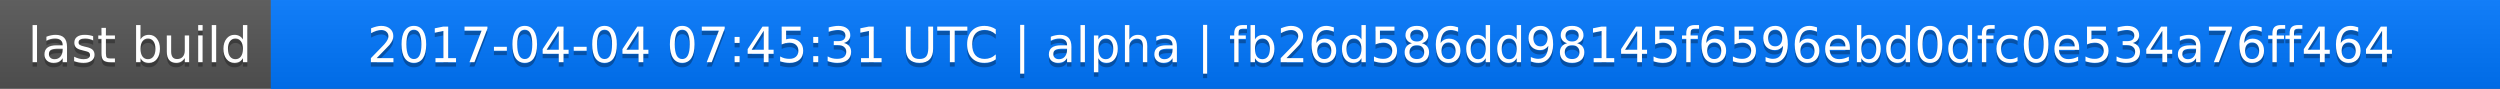
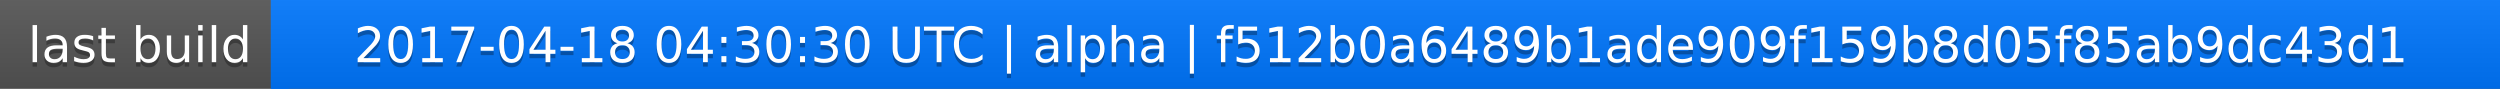
<svg xmlns="http://www.w3.org/2000/svg" width="563" height="20">
  <linearGradient id="a" x2="0" y2="100%">
    <stop offset="0" stop-color="#bbb" stop-opacity=".1" />
    <stop offset="1" stop-opacity=".1" />
  </linearGradient>
  <rect rx="0" width="563" height="20" fill="#555" />
  <rect rx="0" x="61" width="502" height="20" fill="#07f" />
  <path fill="#07f" d="M61 0h4v20h-4z" />
  <rect rx="0" width="563" height="20" fill="url(#a)" />
  <g fill="#fff" text-anchor="middle" font-family="DejaVu Sans,Verdana,Geneva,sans-serif" font-size="11">
    <text x="31.5" y="15" fill="#010101" fill-opacity=".3">last build</text>
    <text x="31.5" y="14">last build</text>
-     <text x="311" y="15" fill="#010101" fill-opacity=".3">2017-04-04 07:45:31 UTC | alpha | fb26d586dd98145f6596ebd0dfc0e534a76ff464</text>
-     <text x="311" y="14">2017-04-04 07:45:31 UTC | alpha | fb26d586dd98145f6596ebd0dfc0e534a76ff464</text>
+     <text x="311" y="15" fill="#010101" fill-opacity=".3">2017-04-18 04:30:30 UTC | alpha | f512b0a6489b1ade909f159b8d05f85ab9dc43d1</text>
+     <text x="311" y="14">2017-04-18 04:30:30 UTC | alpha | f512b0a6489b1ade909f159b8d05f85ab9dc43d1</text>
  </g>
</svg>
